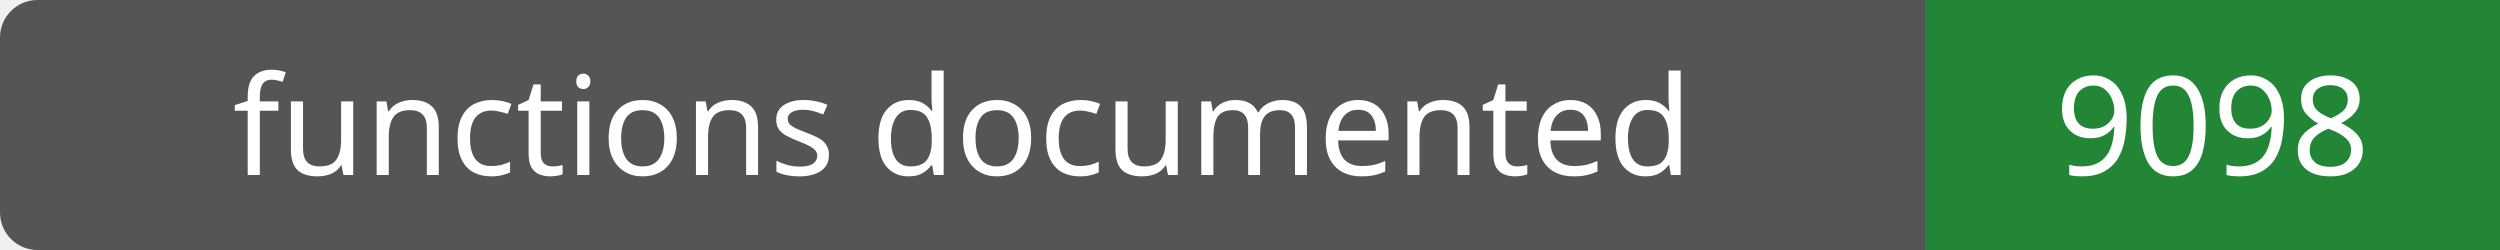
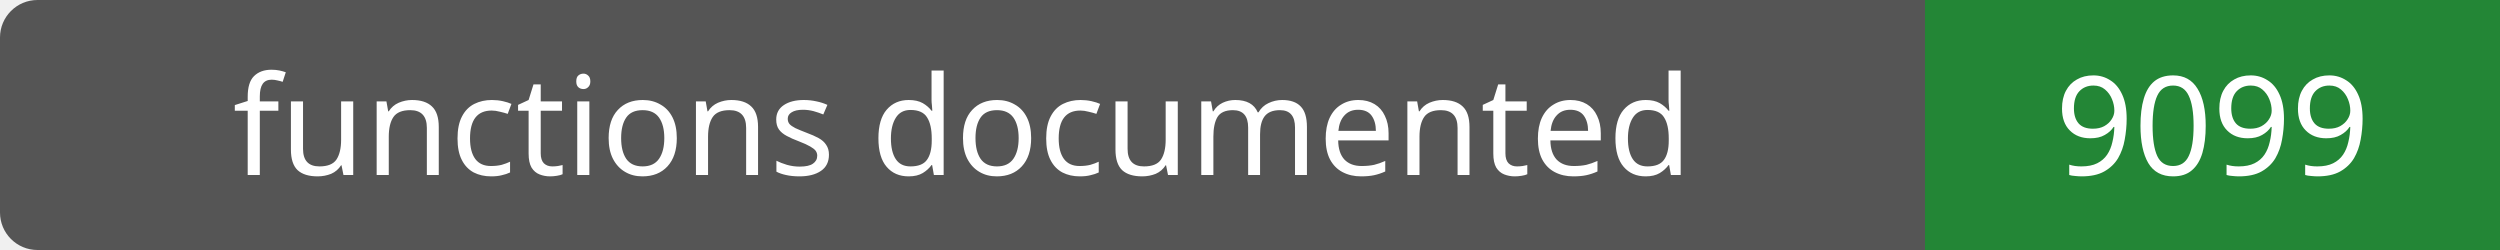
- <svg xmlns="http://www.w3.org/2000/svg" width="200" height="20" role="img" aria-label="functions documented: 9098">
+ <svg xmlns="http://www.w3.org/2000/svg" width="200" height="20" role="img" aria-label="functions documented: 9099">
  <rect width="200" height="20" rx="3" fill="#555" />
  <path fill="#238636" d="M154 0h46v20H154z" />
  <g fill="#fff" text-anchor="middle" font-family="Verdana,sans-serif" font-size="11">
    <text x="77.0" y="14">functions documented</text>
-     <text x="177.0" y="14">9098</text>
+     <text x="177.0" y="14">9099</text>
  </g>
</svg>
